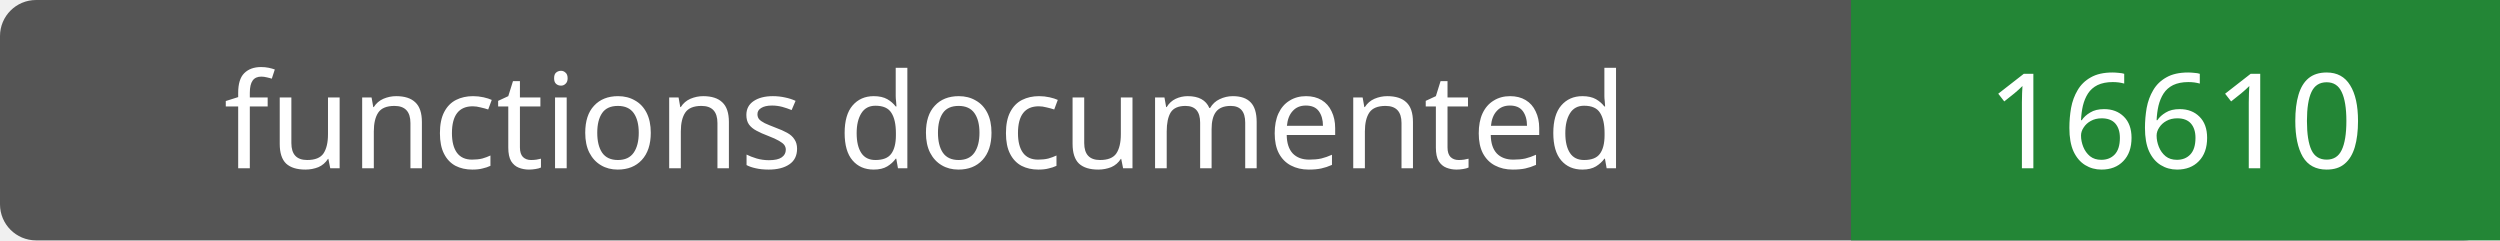
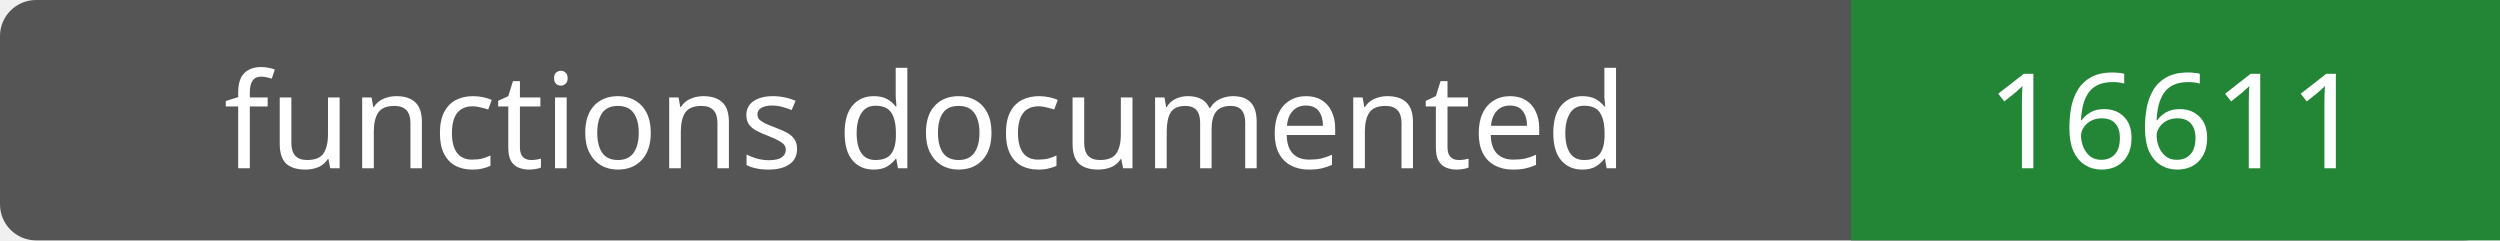
- <svg xmlns="http://www.w3.org/2000/svg" width="208" height="20" role="img" aria-label="functions documented: 16610">
+ <svg xmlns="http://www.w3.org/2000/svg" width="208" height="20" role="img" aria-label="functions documented: 16611">
  <rect width="208" height="20" rx="3" fill="#555" />
  <path fill="#238636" d="M154 0h54v20H154z" />
  <g fill="#fff" text-anchor="middle" font-family="Verdana,sans-serif" font-size="11">
    <text x="77.0" y="14">functions documented</text>
-     <text x="181.0" y="14">16610</text>
+     <text x="181.0" y="14">16611</text>
  </g>
</svg>
